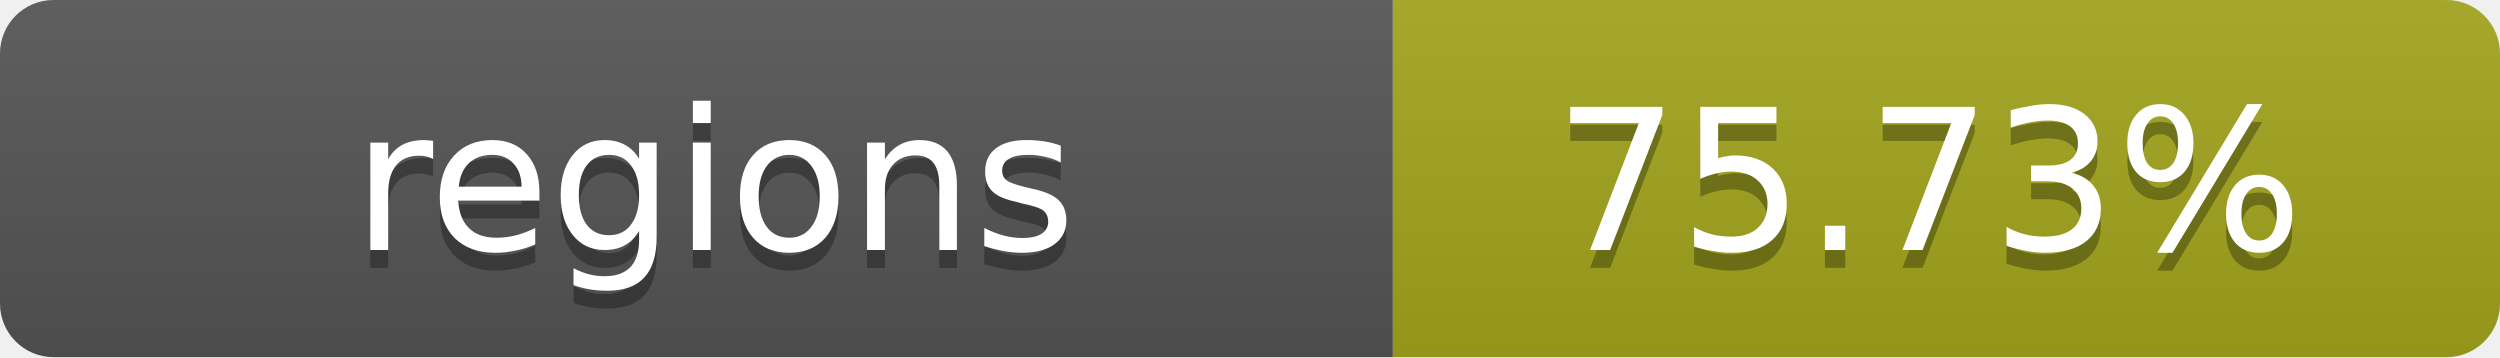
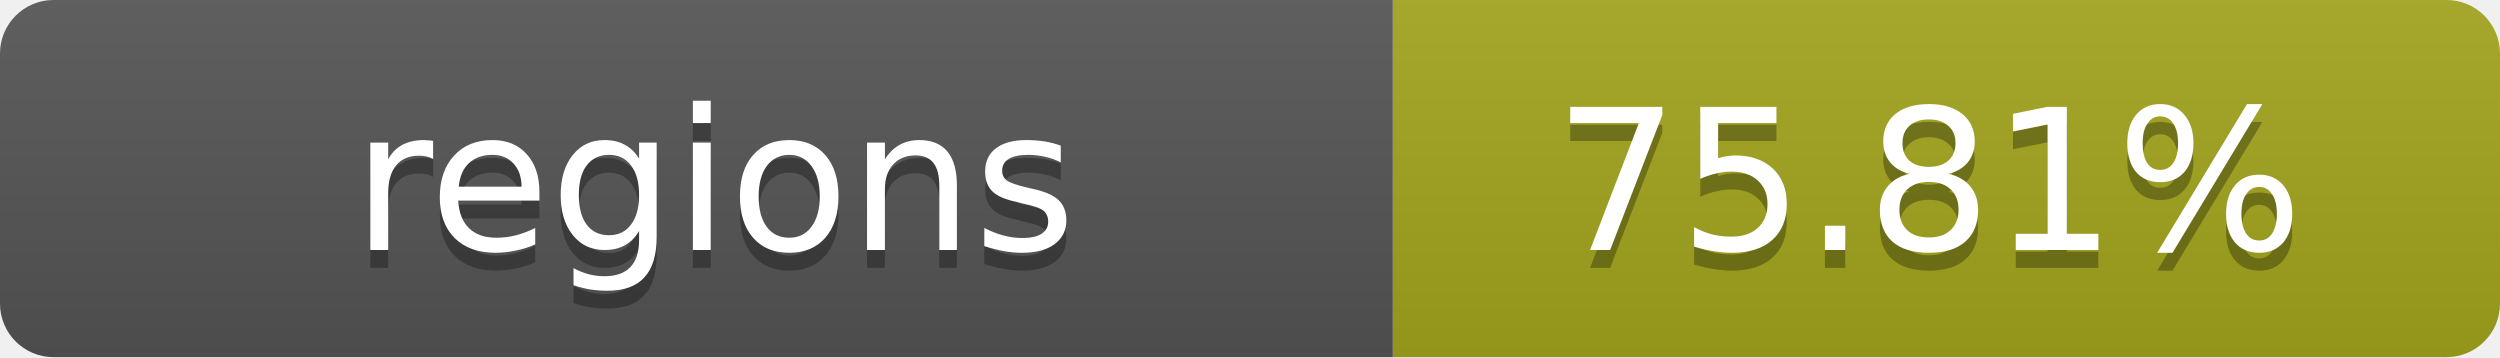
- <svg xmlns="http://www.w3.org/2000/svg" width="140" height="20" role="img" aria-label="regions: 75.73%">
+ <svg xmlns="http://www.w3.org/2000/svg" width="140" height="20" role="img" aria-label="regions: 75.81%">
  <linearGradient id="s" x2="0" y2="100%">
    <stop offset="0" stop-color="#bbb" stop-opacity=".1" />
    <stop offset="1" stop-opacity=".1" />
  </linearGradient>
  <clipPath id="r">
    <rect width="140" height="20" rx="3" fill="#fff" />
  </clipPath>
  <g clip-path="url(#r)">
    <rect width="78" height="20" fill="#555" />
    <rect x="78" width="62" height="20" fill="#a4a61d" />
    <rect width="140" height="20" fill="url(#s)" />
  </g>
  <g fill="#fff" text-anchor="middle" font-family="Verdana,Geneva,DejaVu Sans,sans-serif" text-rendering="geometricPrecision" font-size="11">
    <text x="40" y="15" fill="#010101" fill-opacity=".3">regions</text>
    <text x="40" y="14">regions</text>
-     <text x="108" y="15" fill="#010101" fill-opacity=".3">75.73%</text>
-     <text x="108" y="14">75.73%</text>
+     <text x="108" y="15" fill="#010101" fill-opacity=".3">75.81%</text>
+     <text x="108" y="14">75.81%</text>
  </g>
</svg>
